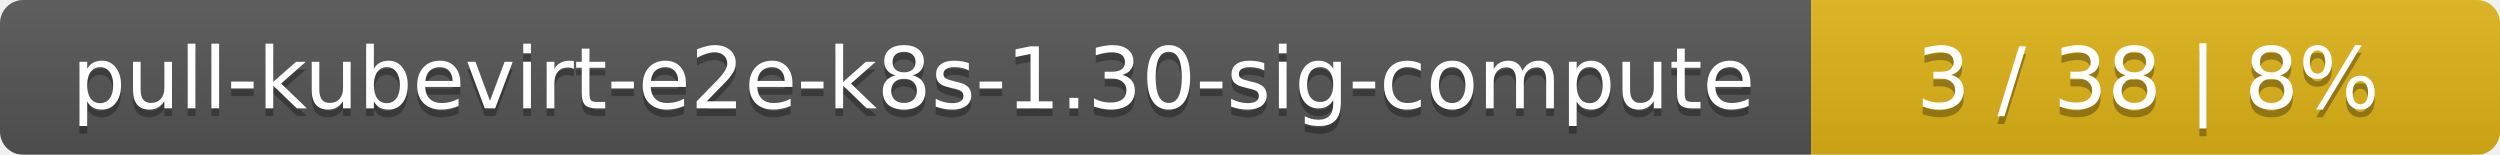
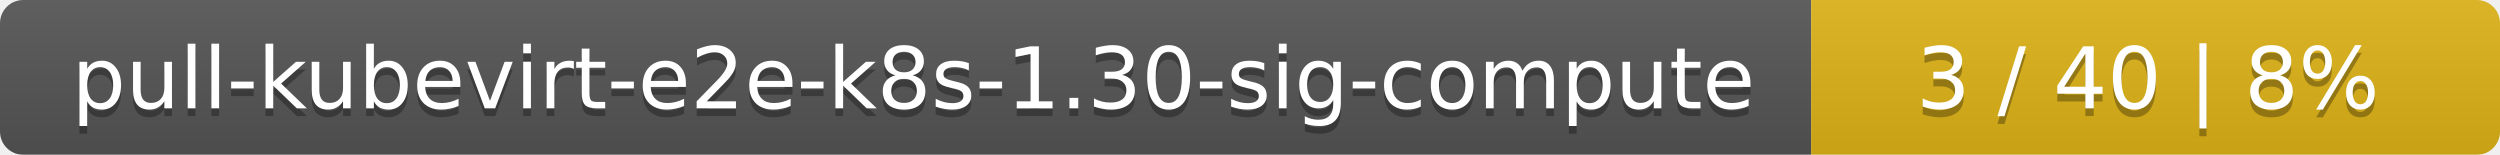
<svg xmlns="http://www.w3.org/2000/svg" width="323" height="20">
  <linearGradient id="smooth" x2="0" y2="100%">
    <stop offset="0" stop-color="#bbb" stop-opacity=".1" />
    <stop offset="1" stop-opacity=".1" />
  </linearGradient>
  <mask id="round">
    <rect width="323" height="20" rx="3" fill="#fff" />
  </mask>
  <g mask="url(#round)">
    <rect width="234" height="20" fill="#555" />
    <rect x="234" width="89" height="20" fill="#dfb317" />
    <rect width="323" height="20" fill="url(#smooth)" />
  </g>
  <g fill="#fff" text-anchor="middle" font-family="DejaVu Sans,Verdana,Geneva,sans-serif" font-size="11">
    <text x="118" y="15" fill="#010101" fill-opacity=".3">pull-kubevirt-e2e-k8s-1.30-sig-compute</text>
    <text x="118" y="14">pull-kubevirt-e2e-k8s-1.30-sig-compute</text>
-     <text x="277.5" y="15" fill="#010101" fill-opacity=".3">3 / 38    |    8%</text>
-     <text x="277.5" y="14">3 / 38    |    8%</text>
+     <text x="277.5" y="15" fill="#010101" fill-opacity=".3">3 / 40    |    8%</text>
+     <text x="277.5" y="14">3 / 40    |    8%</text>
  </g>
</svg>
